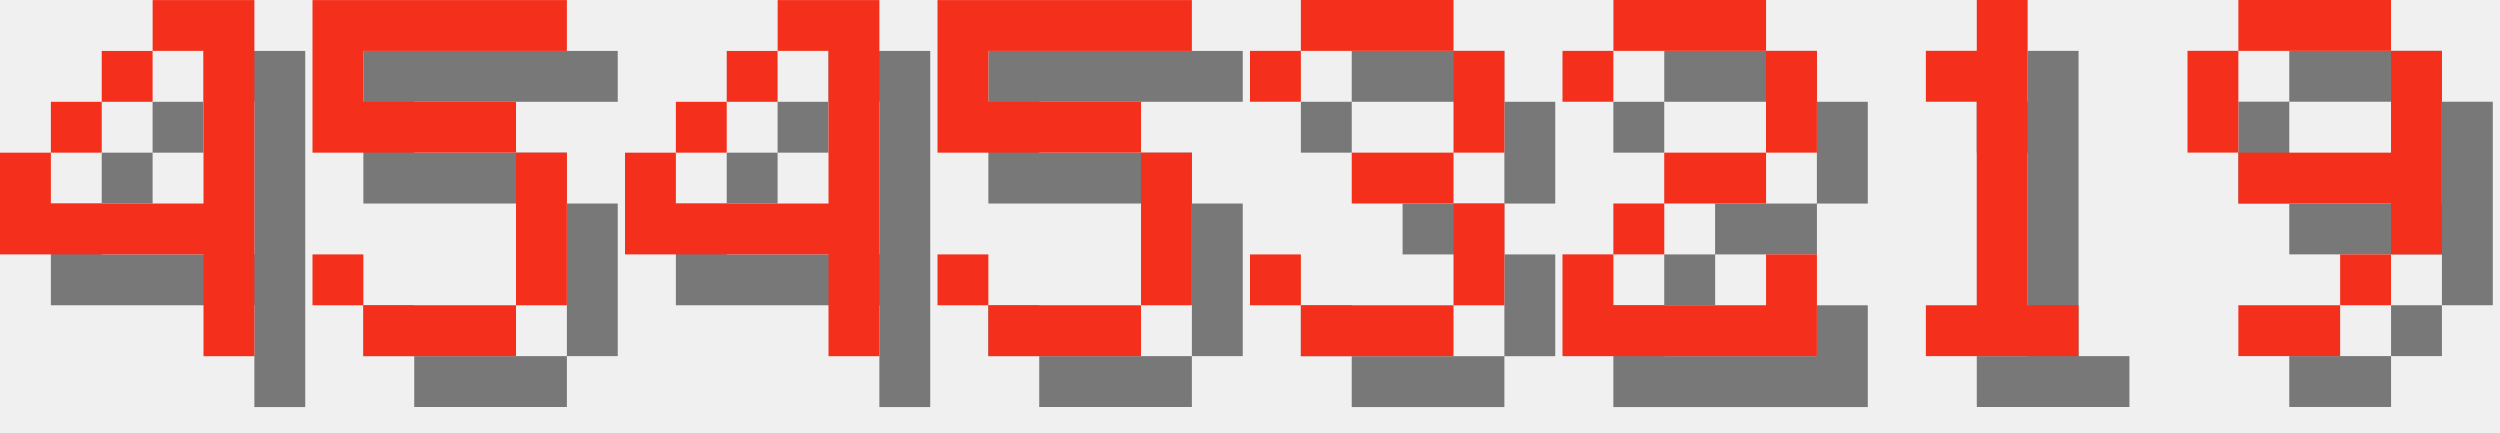
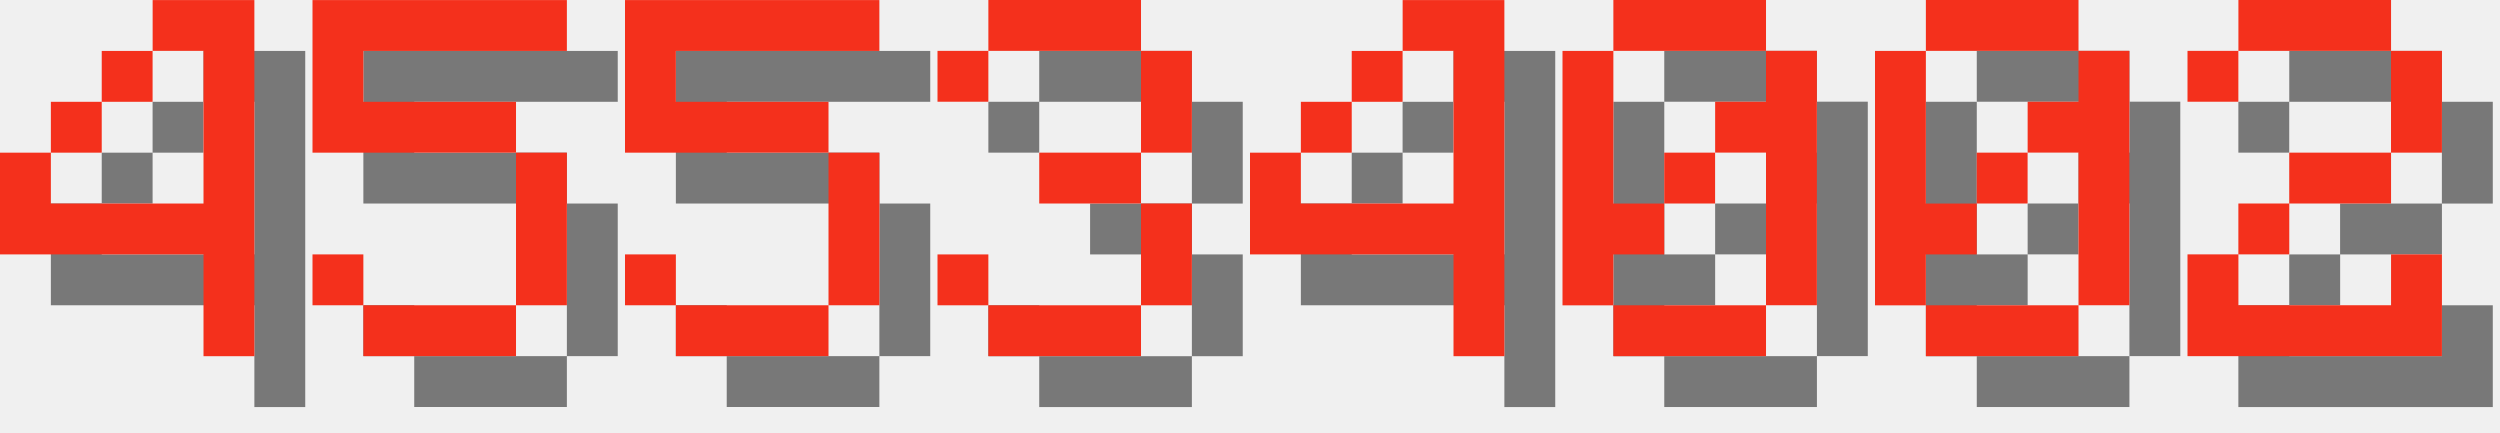
<svg xmlns="http://www.w3.org/2000/svg" version="1.1" width="208.0" height="36">
  <style>
        .text-foreground {
            fill: #F4301C;
        }
        .text-shadow {
            fill: #000000;
            fill-opacity: 0.5;
        }
    </style>
  <g class="digit" id="digit_4" transform="translate(0.0, 0), scale(4)">
    <path id="digit_4_shadow" class="text-shadow" d="m4.233 1.058v1.058h1.058v3.175h-3.175v-1.058h-1.058v2.117h4.233v2.117h1.058v-7.408h-2.117zm-2.117 3.175h1.058v-1.058h-1.058v1.058zm1.058-1.058h1.058v-1.058h-1.058v1.058z" fill-opacity=".5" style="paint-order:stroke fill markers" />
    <path id="digit_4_fg" class="text-foreground" d="m3.175 0v1.058h1.058v3.175h-3.175v-1.058h-1.058v2.117h4.233v2.117h1.058v-7.408h-2.117zm-2.117 3.175h1.058v-1.058h-1.058v1.058zm1.058-1.058h1.058v-1.058h-1.058v1.058z" fill="#fff" style="paint-order:stroke fill markers" />
  </g>
  <g class="digit" id="digit_5" transform="translate(26.0, 0), scale(4)">
    <path id="digit_5_shadow" class="text-shadow" d="m1.058 1.058v3.175h4.233v3.175h-3.175v-1.058h-1.058v1.058h1.058v1.058h3.175v-1.058h1.058v-3.175h-1.058v-1.058h-3.175v-1.058h4.233v-1.058h-5.292z" fill-opacity=".5" style="paint-order:stroke fill markers" />
    <path id="digit_5_fg" class="text-foreground" d="m0 0v3.175h4.233v3.175h-3.175v-1.058h-1.058v1.058h1.058v1.058h3.175v-1.058h1.058v-3.175h-1.058v-1.058h-3.175v-1.058h4.233v-1.058h-5.292z" fill="#fff" style="paint-order:stroke fill markers" />
  </g>
-   <g class="digit" id="digit_4" transform="translate(52.0, 0), scale(4)">
+   <g class="digit" id="digit_5" transform="translate(52.0, 0), scale(4)">
+     <path id="digit_5_shadow" class="text-shadow" d="m1.058 1.058v3.175h4.233v3.175h-3.175v-1.058h-1.058v1.058h1.058v1.058h3.175v-1.058h1.058v-3.175h-1.058v-1.058h-3.175v-1.058h4.233v-1.058h-5.292z" fill-opacity=".5" style="paint-order:stroke fill markers" />
+     <path id="digit_5_fg" class="text-foreground" d="m0 0v3.175h4.233v3.175h-3.175v-1.058h-1.058v1.058h1.058v1.058h3.175v-1.058h1.058v-3.175h-1.058v-1.058h-3.175v-1.058h4.233v-1.058h-5.292z" fill="#fff" style="paint-order:stroke fill markers" />
+   </g>
+   <g class="digit" id="digit_3" transform="translate(78.0, 0), scale(4)">
+     <path id="digit_3_shadow" class="text-shadow" d="m1.058 2.117v1.058h1.058v-1.058h3.175v2.117h-2.117v1.058h2.117v2.117h-3.175v-1.058h-1.058v1.058h1.058v1.058h3.175v-1.058h1.058v-2.117h-1.058v-1.058h1.058v-2.117h-1.058v-1.058h-3.175v1.058h-1.058z" fill-opacity=".5" style="paint-order:stroke fill markers" />
+     <path id="digit_3_fg" class="text-foreground" d="m0 1.058v1.058h1.058v-1.058h3.175v2.117h-2.117v1.058h2.117v2.117h-3.175v-1.058h-1.058v1.058h1.058v1.058h3.175v-1.058h1.058v-2.117h-1.058v-1.058h1.058v-2.117h-1.058v-1.058h-3.175v1.058h-1.058z" fill="#fff" style="paint-order:stroke fill markers" />
+   </g>
+   <g class="digit" id="digit_4" transform="translate(104.0, 0), scale(4)">
    <path id="digit_4_shadow" class="text-shadow" d="m4.233 1.058v1.058h1.058v3.175h-3.175v-1.058h-1.058v2.117h4.233v2.117h1.058v-7.408h-2.117zm-2.117 3.175h1.058v-1.058h-1.058v1.058zm1.058-1.058h1.058v-1.058h-1.058v1.058z" fill-opacity=".5" style="paint-order:stroke fill markers" />
    <path id="digit_4_fg" class="text-foreground" d="m3.175 0v1.058h1.058v3.175h-3.175v-1.058h-1.058v2.117h4.233v2.117h1.058v-7.408h-2.117zm-2.117 3.175h1.058v-1.058h-1.058v1.058zm1.058-1.058h1.058v-1.058h-1.058v1.058z" fill="#fff" style="paint-order:stroke fill markers" />
  </g>
-   <g class="digit" id="digit_5" transform="translate(78.0, 0), scale(4)">
-     <path id="digit_5_shadow" class="text-shadow" d="m1.058 1.058v3.175h4.233v3.175h-3.175v-1.058h-1.058v1.058h1.058v1.058h3.175v-1.058h1.058v-3.175h-1.058v-1.058h-3.175v-1.058h4.233v-1.058h-5.292z" fill-opacity=".5" style="paint-order:stroke fill markers" />
-     <path id="digit_5_fg" class="text-foreground" d="m0 0v3.175h4.233v3.175h-3.175v-1.058h-1.058v1.058h1.058v1.058h3.175v-1.058h1.058v-3.175h-1.058v-1.058h-3.175v-1.058h4.233v-1.058h-5.292z" fill="#fff" style="paint-order:stroke fill markers" />
+   <g class="digit" id="digit_0" transform="translate(130.0, 0), scale(4)">
+     <path id="digit_0_shadow" class="text-shadow" d="m2.117 1.058v1.058h3.175v-1.058h-3.175zm3.175 1.058v1.058h-1.058v1.058h1.058v3.175h1.058v-5.292h-1.058zm0 5.292h-3.175v1.058h3.175v-1.058zm-3.175 0v-1.058h1.058v-1.058h-1.058v-3.175h-1.058v5.292h1.058zm1.058-2.117h1.058v-1.058h-1.058v1.058z" fill-opacity=".5" style="paint-order:stroke fill markers" />
+     <path id="digit_0_fg" class="text-foreground" d="m1.058 0v1.058h3.175v-1.058h-3.175zm3.175 1.058v1.058h-1.058v1.058h1.058v3.175h1.058v-5.292h-1.058zm0 5.292h-3.175v1.058h3.175v-1.058zm-3.175 0v-1.058h1.058v-1.058h-1.058v-3.175h-1.058v5.292h1.058zm1.058-2.117h1.058v-1.058h-1.058v1.058z" fill="#fff" style="paint-order:stroke fill markers" />
  </g>
-   <g class="digit" id="digit_3" transform="translate(104.0, 0), scale(4)">
-     <path id="digit_3_shadow" class="text-shadow" d="m1.058 2.117v1.058h1.058v-1.058h3.175v2.117h-2.117v1.058h2.117v2.117h-3.175v-1.058h-1.058v1.058h1.058v1.058h3.175v-1.058h1.058v-2.117h-1.058v-1.058h1.058v-2.117h-1.058v-1.058h-3.175v1.058h-1.058z" fill-opacity=".5" style="paint-order:stroke fill markers" />
-     <path id="digit_3_fg" class="text-foreground" d="m0 1.058v1.058h1.058v-1.058h3.175v2.117h-2.117v1.058h2.117v2.117h-3.175v-1.058h-1.058v1.058h1.058v1.058h3.175v-1.058h1.058v-2.117h-1.058v-1.058h1.058v-2.117h-1.058v-1.058h-3.175v1.058h-1.058z" fill="#fff" style="paint-order:stroke fill markers" />
+   <g class="digit" id="digit_0" transform="translate(156.0, 0), scale(4)">
+     <path id="digit_0_shadow" class="text-shadow" d="m2.117 1.058v1.058h3.175v-1.058h-3.175zm3.175 1.058v1.058h-1.058v1.058h1.058v3.175h1.058v-5.292h-1.058zm0 5.292h-3.175v1.058h3.175v-1.058zm-3.175 0v-1.058h1.058v-1.058h-1.058v-3.175h-1.058v5.292h1.058zm1.058-2.117h1.058v-1.058h-1.058v1.058z" fill-opacity=".5" style="paint-order:stroke fill markers" />
+     <path id="digit_0_fg" class="text-foreground" d="m1.058 0v1.058h3.175v-1.058h-3.175zm3.175 1.058v1.058h-1.058v1.058h1.058v3.175h1.058v-5.292h-1.058zm0 5.292h-3.175v1.058h3.175v-1.058zm-3.175 0v-1.058h1.058v-1.058h-1.058v-3.175h-1.058v5.292h1.058zm1.058-2.117h1.058v-1.058h-1.058v1.058z" fill="#fff" style="paint-order:stroke fill markers" />
  </g>
-   <g class="digit" id="digit_2" transform="translate(130.0, 0), scale(4)">
+   <g class="digit" id="digit_2" transform="translate(182.0, 0), scale(4)">
    <path id="digit_2_shadow" class="text-shadow" d="m1.058 2.117v1.058h1.058v-1.058h3.175v2.117h-2.117v1.058h-1.058v1.058h-1.058v2.117h5.292v-2.117h-1.058v1.058h-3.175v-1.058h1.058v-1.058h2.117v-1.058h1.058v-2.117h-1.058v-1.058h-3.175v1.058h-1.058z" fill-opacity=".5" style="paint-order:stroke fill markers" />
    <path id="digit_2_fg" class="text-foreground" d="m0 1.058v1.058h1.058v-1.058h3.175v2.117h-2.117v1.058h-1.058v1.058h-1.058v2.117h5.292v-2.117h-1.058v1.058h-3.175v-1.058h1.058v-1.058h2.117v-1.058h1.058v-2.117h-1.058v-1.058h-3.175v1.058h-1.058z" fill="#fff" style="paint-order:stroke fill markers" />
  </g>
-   <g class="digit" id="digit_1" transform="translate(156.0, 0), scale(4)">
-     <path id="digit_1_shadow" class="text-shadow" d="m2.117 2.117v1.058h1.058v4.233h-1.058v1.058h3.175v-1.058h-1.058v-6.35h-1.058v1.058h-1.058z" fill-opacity=".5" style="paint-order:stroke fill markers" />
-     <path id="digit_1_fg" class="text-foreground" d="m1.058 1.058v1.058h1.058v4.233h-1.058v1.058h3.175v-1.058h-1.058v-6.35h-1.058v1.058h-1.058z" fill="#fff" style="paint-order:stroke fill markers" />
-   </g>
-   <g class="digit" id="digit_9" transform="translate(182.0, 0), scale(4)">
-     <path id="digit_9_shadow" class="text-shadow" d="m2.117 1.058v1.058h3.175v-1.058h-3.175zm3.175 1.058v2.117h-3.175v1.058h3.175v1.058h1.058v-4.233h-1.058zm0 4.233h-1.058v1.058h1.058v-1.058zm-1.058 1.058h-2.117v1.058h2.117v-1.058zm-2.117-3.175v-2.117h-1.058v2.117h1.058z" fill-opacity=".5" style="paint-order:stroke fill markers" />
-     <path id="digit_9_fg" class="text-foreground" d="m1.058 0v1.058h3.175v-1.058h-3.175zm3.175 1.058v2.117h-3.175v1.058h3.175v1.058h1.058v-4.233h-1.058zm0 4.233h-1.058v1.058h1.058v-1.058zm-1.058 1.058h-2.117v1.058h2.117v-1.058zm-2.117-3.175v-2.117h-1.058v2.117h1.058z" fill="#fff" style="paint-order:stroke fill markers" />
-   </g>
</svg>
